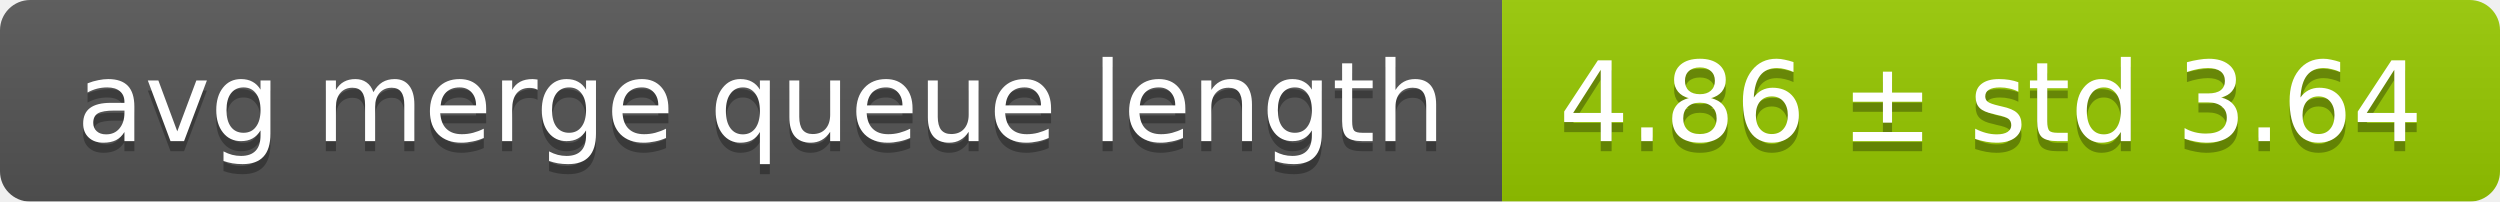
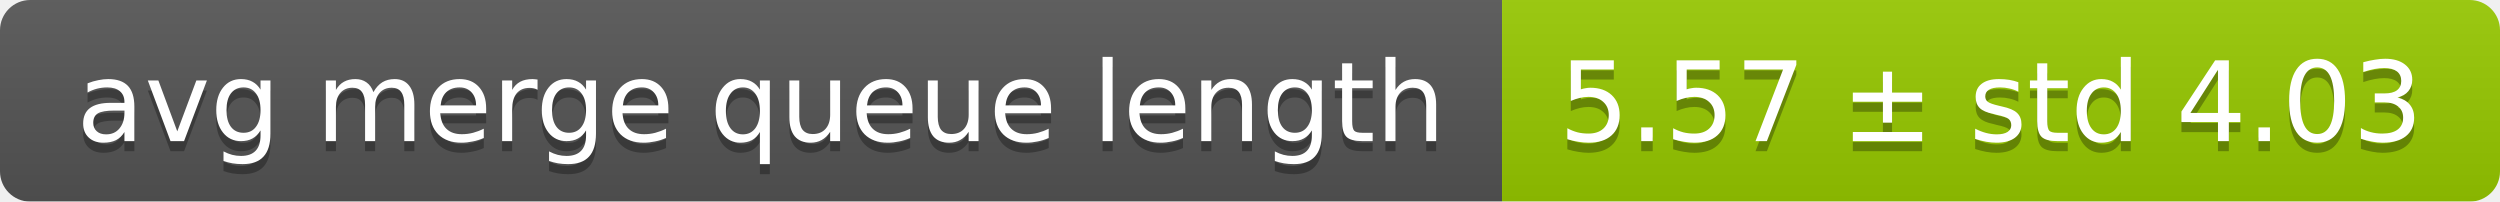
<svg xmlns="http://www.w3.org/2000/svg" width="248" height="20">
  <linearGradient id="smooth" x2="0" y2="100%">
    <stop offset="0" stop-color="#bbb" stop-opacity=".1" />
    <stop offset="1" stop-opacity=".1" />
  </linearGradient>
  <mask id="round">
    <rect width="248" height="20" rx="3" fill="#fff" />
  </mask>
  <g mask="url(#round)">
    <rect width="149" height="20" fill="#555" />
    <rect x="149" width="99" height="20" fill="#97ca00" />
    <rect width="248" height="20" fill="url(#smooth)" />
  </g>
  <g fill="#fff" text-anchor="middle" font-family="DejaVu Sans,Verdana,Geneva,sans-serif" font-size="11">
    <text x="75.5" y="15" fill="#010101" fill-opacity=".3">avg merge queue length</text>
    <text x="75.5" y="14">avg merge queue length</text>
-     <text x="197.5" y="15" fill="#010101" fill-opacity=".3">4.86 ± std 3.64</text>
-     <text x="197.5" y="14">4.86 ± std 3.64</text>
+     <text x="197.5" y="15" fill="#010101" fill-opacity=".3">5.57 ± std 4.03</text>
+     <text x="197.5" y="14">5.57 ± std 4.03</text>
  </g>
</svg>
